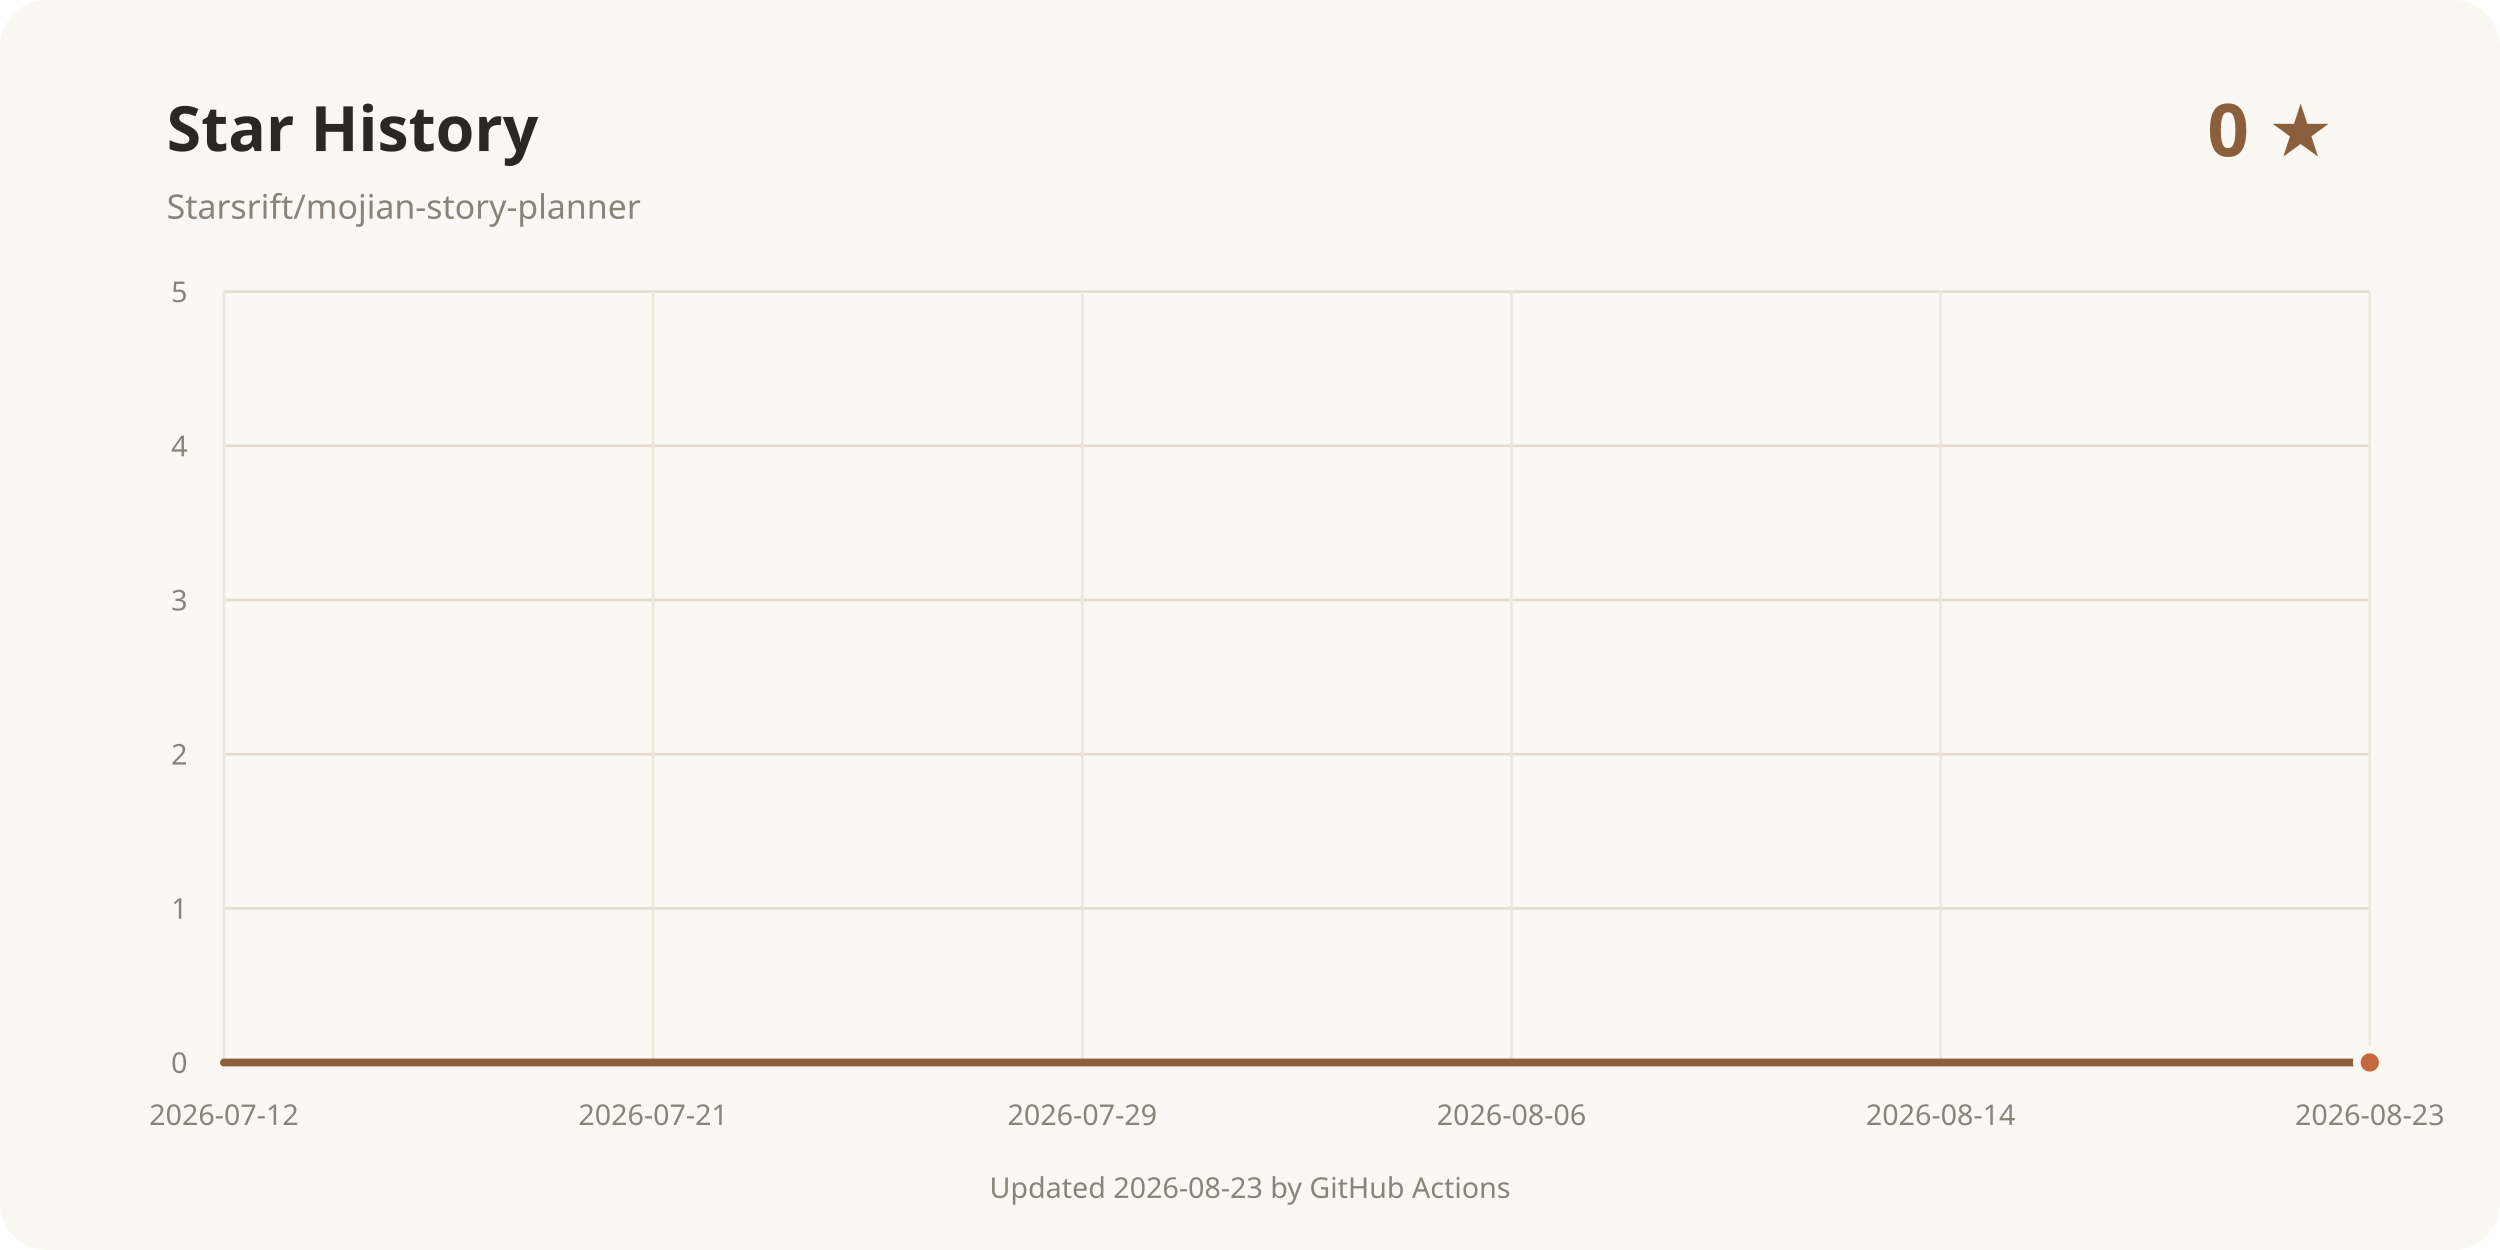
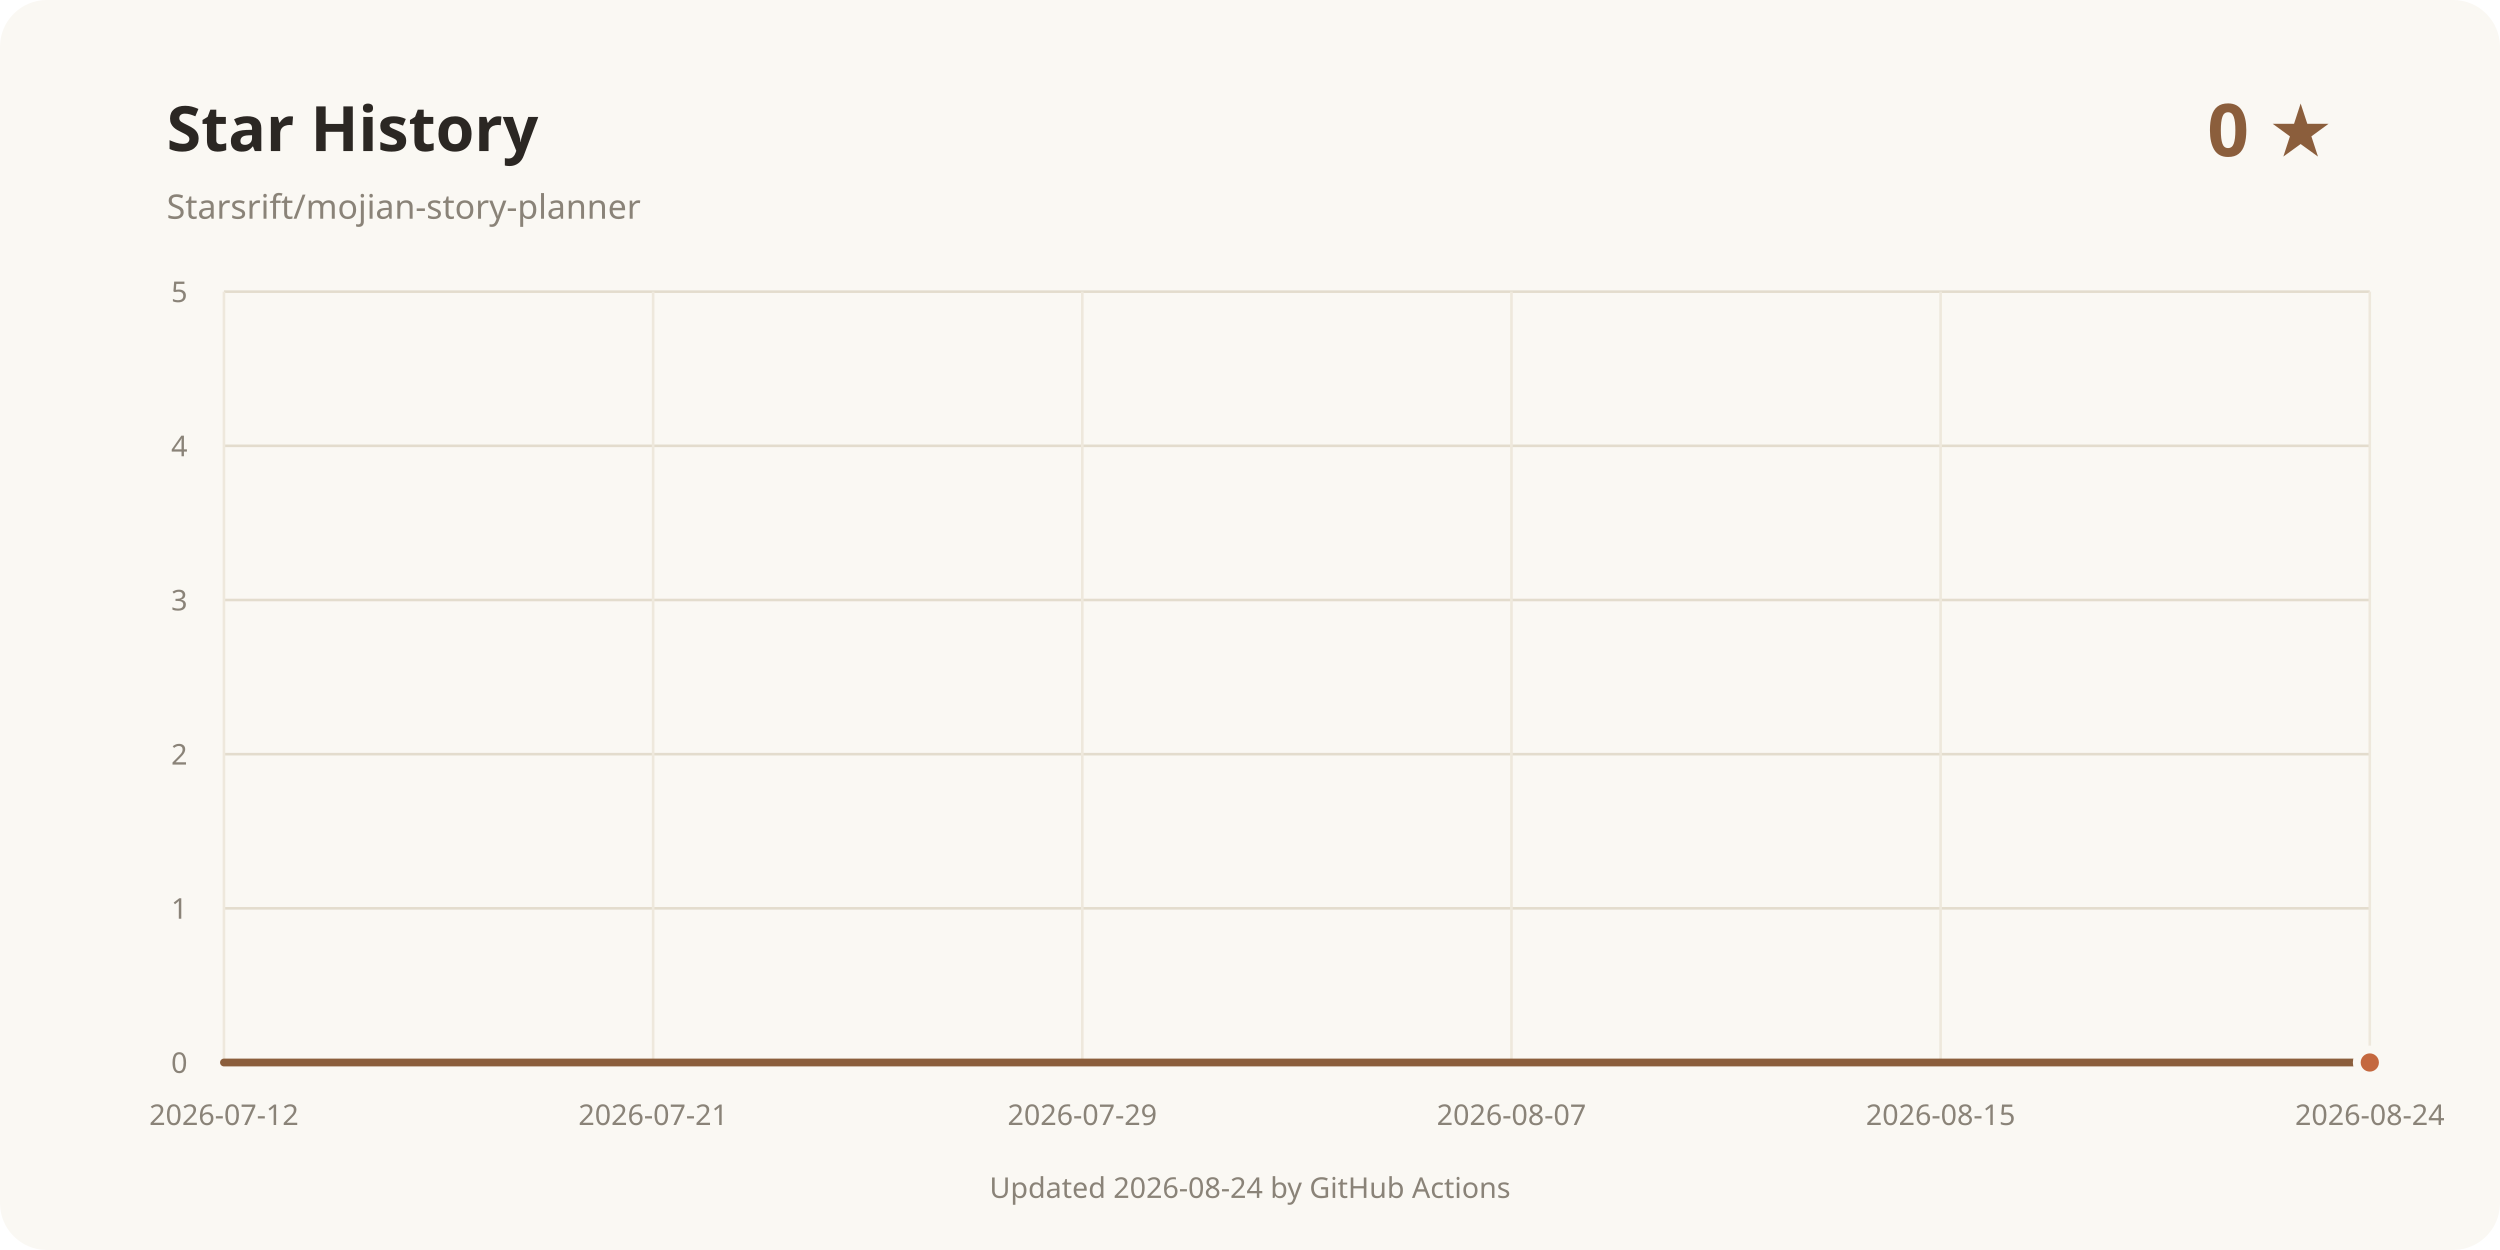
<svg xmlns="http://www.w3.org/2000/svg" width="960" height="480" viewBox="0 0 960 480" role="img" aria-labelledby="title desc">
  <rect width="960" height="480" rx="18" fill="#faf8f3" />
  <text x="64" y="58" fill="#2b2723" font-family="system-ui, sans-serif" font-size="24" font-weight="700">Star History</text>
  <text x="64" y="84" fill="#8a8378" font-family="system-ui, sans-serif" font-size="13">Starsrift/mojian-story-planner</text>
  <text x="896" y="60" text-anchor="end" fill="#8b5e3c" font-family="system-ui, sans-serif" font-size="28" font-weight="700">0 ★</text>
  <line x1="86" y1="408" x2="910" y2="408" stroke="#e3dccd" />
  <text x="72" y="412" text-anchor="end" fill="#8a8378" font-family="system-ui, sans-serif" font-size="11">0</text>
  <line x1="86" y1="348.8" x2="910" y2="348.8" stroke="#e3dccd" />
  <text x="72" y="352.8" text-anchor="end" fill="#8a8378" font-family="system-ui, sans-serif" font-size="11">1</text>
  <line x1="86" y1="289.6" x2="910" y2="289.6" stroke="#e3dccd" />
  <text x="72" y="293.6" text-anchor="end" fill="#8a8378" font-family="system-ui, sans-serif" font-size="11">2</text>
  <line x1="86" y1="230.4" x2="910" y2="230.4" stroke="#e3dccd" />
  <text x="72" y="234.4" text-anchor="end" fill="#8a8378" font-family="system-ui, sans-serif" font-size="11">3</text>
  <line x1="86" y1="171.2" x2="910" y2="171.2" stroke="#e3dccd" />
  <text x="72" y="175.2" text-anchor="end" fill="#8a8378" font-family="system-ui, sans-serif" font-size="11">4</text>
  <line x1="86" y1="112" x2="910" y2="112" stroke="#e3dccd" />
  <text x="72" y="116" text-anchor="end" fill="#8a8378" font-family="system-ui, sans-serif" font-size="11">5</text>
  <line x1="86" y1="112" x2="86" y2="408" stroke="#eee8dc" />
  <text x="86" y="432" text-anchor="middle" fill="#8a8378" font-family="system-ui, sans-serif" font-size="11">2026-07-12</text>
  <line x1="250.8" y1="112" x2="250.8" y2="408" stroke="#eee8dc" />
  <text x="250.8" y="432" text-anchor="middle" fill="#8a8378" font-family="system-ui, sans-serif" font-size="11">2026-07-21</text>
  <line x1="415.6" y1="112" x2="415.6" y2="408" stroke="#eee8dc" />
  <text x="415.6" y="432" text-anchor="middle" fill="#8a8378" font-family="system-ui, sans-serif" font-size="11">2026-07-29</text>
  <line x1="580.4" y1="112" x2="580.4" y2="408" stroke="#eee8dc" />
-   <text x="580.4" y="432" text-anchor="middle" fill="#8a8378" font-family="system-ui, sans-serif" font-size="11">2026-08-06</text>
+   <text x="580.4" y="432" text-anchor="middle" fill="#8a8378" font-family="system-ui, sans-serif" font-size="11">2026-08-07</text>
  <line x1="745.2" y1="112" x2="745.2" y2="408" stroke="#eee8dc" />
-   <text x="745.2" y="432" text-anchor="middle" fill="#8a8378" font-family="system-ui, sans-serif" font-size="11">2026-08-14</text>
+   <text x="745.2" y="432" text-anchor="middle" fill="#8a8378" font-family="system-ui, sans-serif" font-size="11">2026-08-15</text>
  <line x1="910" y1="112" x2="910" y2="408" stroke="#eee8dc" />
-   <text x="910" y="432" text-anchor="middle" fill="#8a8378" font-family="system-ui, sans-serif" font-size="11">2026-08-23</text>
+   <text x="910" y="432" text-anchor="middle" fill="#8a8378" font-family="system-ui, sans-serif" font-size="11">2026-08-24</text>
  <path d="M86.00 408.00 L910.00 408.00" fill="none" stroke="#8b5e3c" stroke-width="3" stroke-linecap="round" stroke-linejoin="round" />
  <circle cx="910" cy="408" r="5" fill="#c4683f" stroke="#faf8f3" stroke-width="3" />
-   <text x="480" y="460" text-anchor="middle" fill="#8a8378" font-family="system-ui, sans-serif" font-size="11">Updated 2026-08-23 by GitHub Actions</text>
+   <text x="480" y="460" text-anchor="middle" fill="#8a8378" font-family="system-ui, sans-serif" font-size="11">Updated 2026-08-24 by GitHub Actions</text>
</svg>
